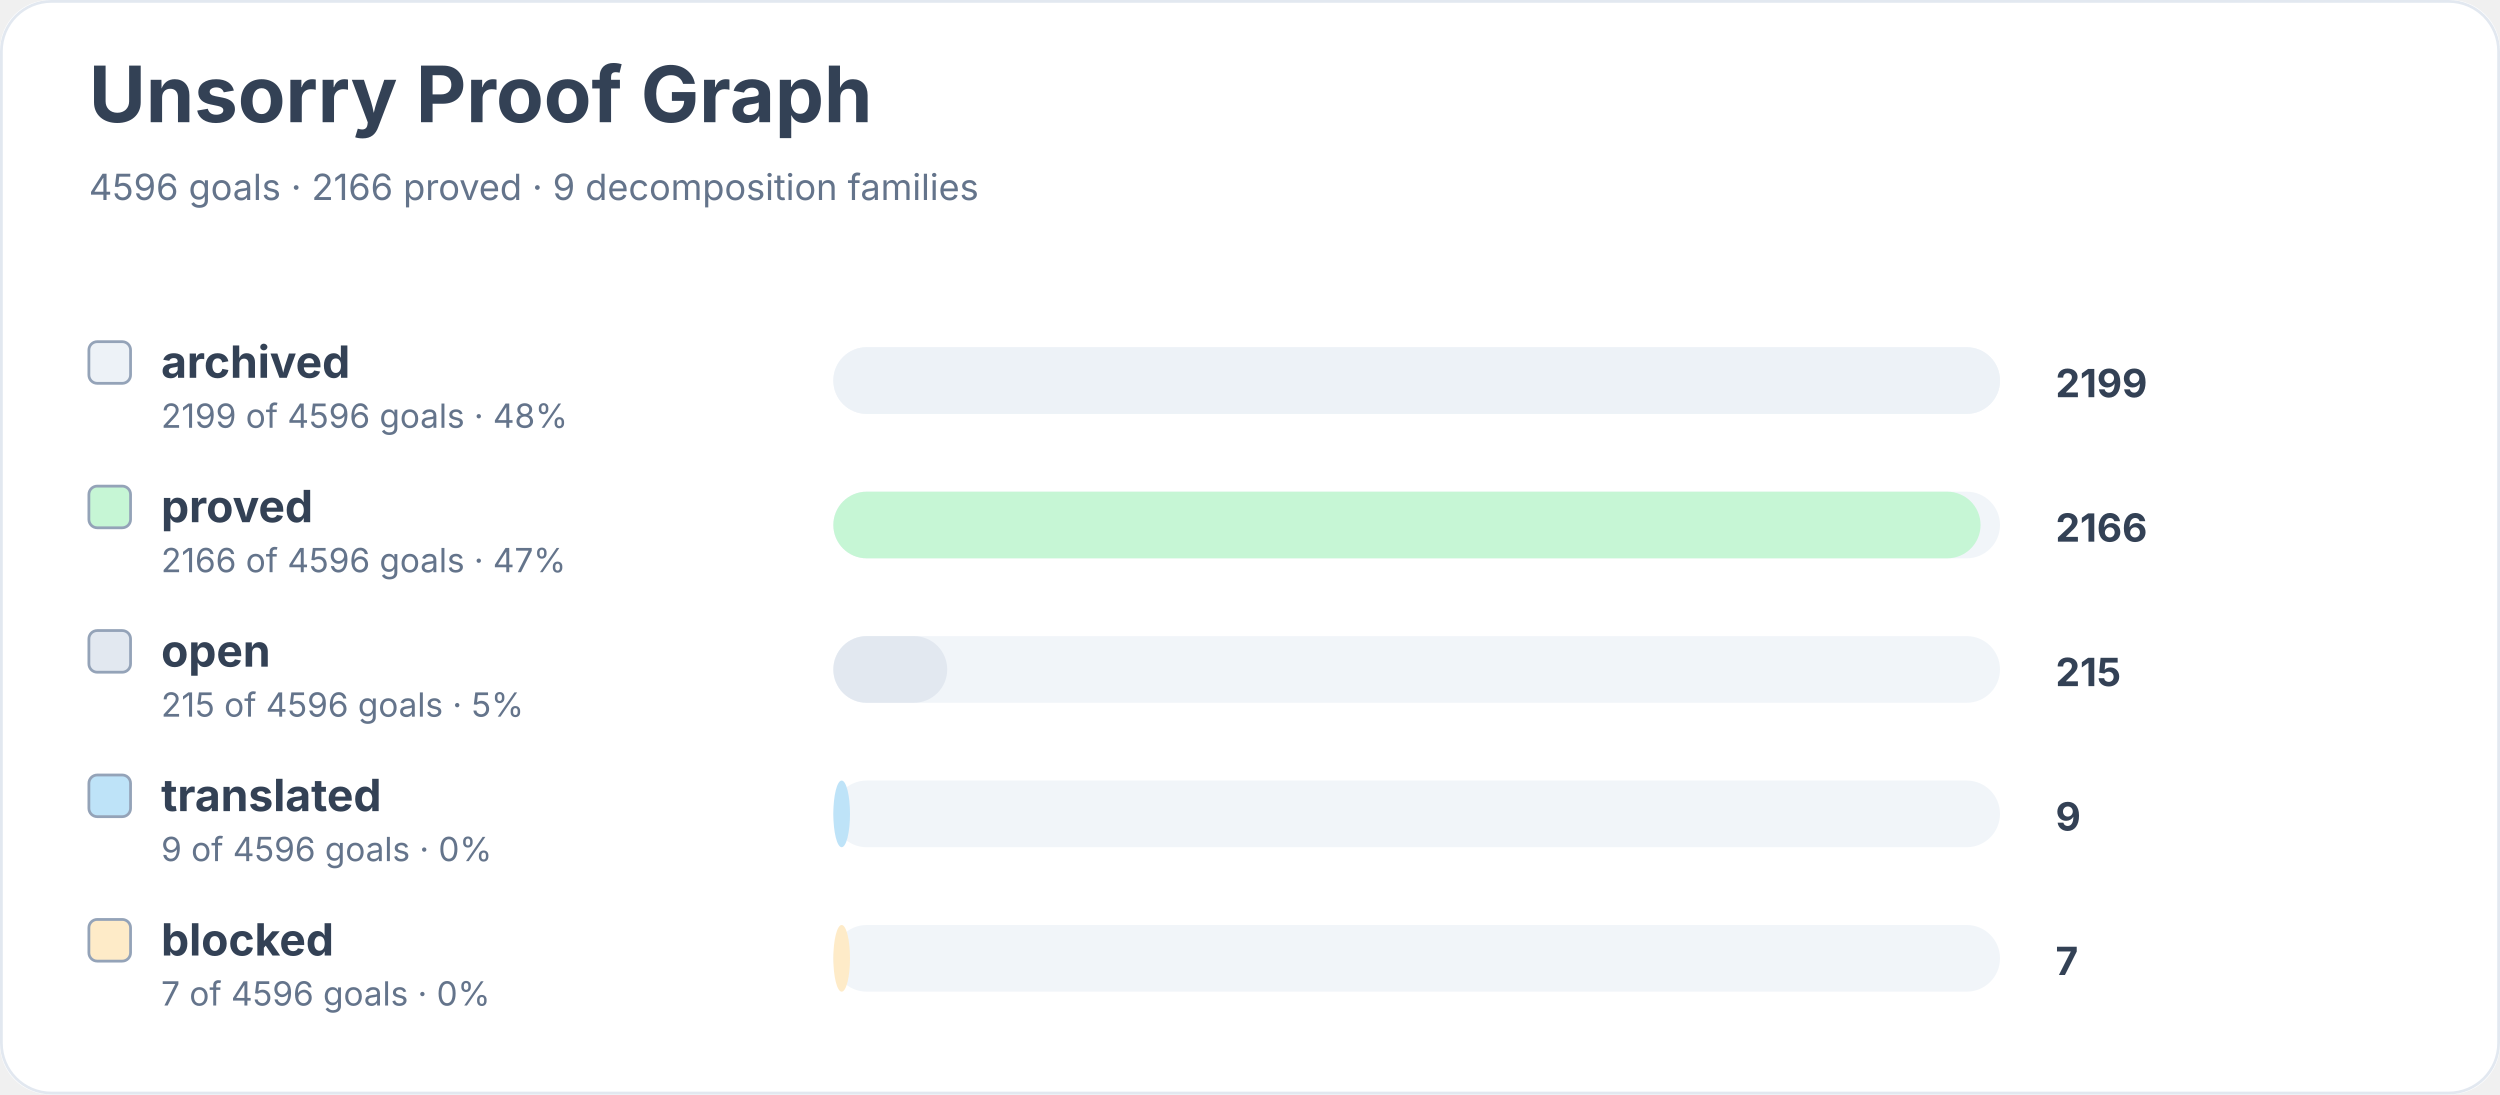
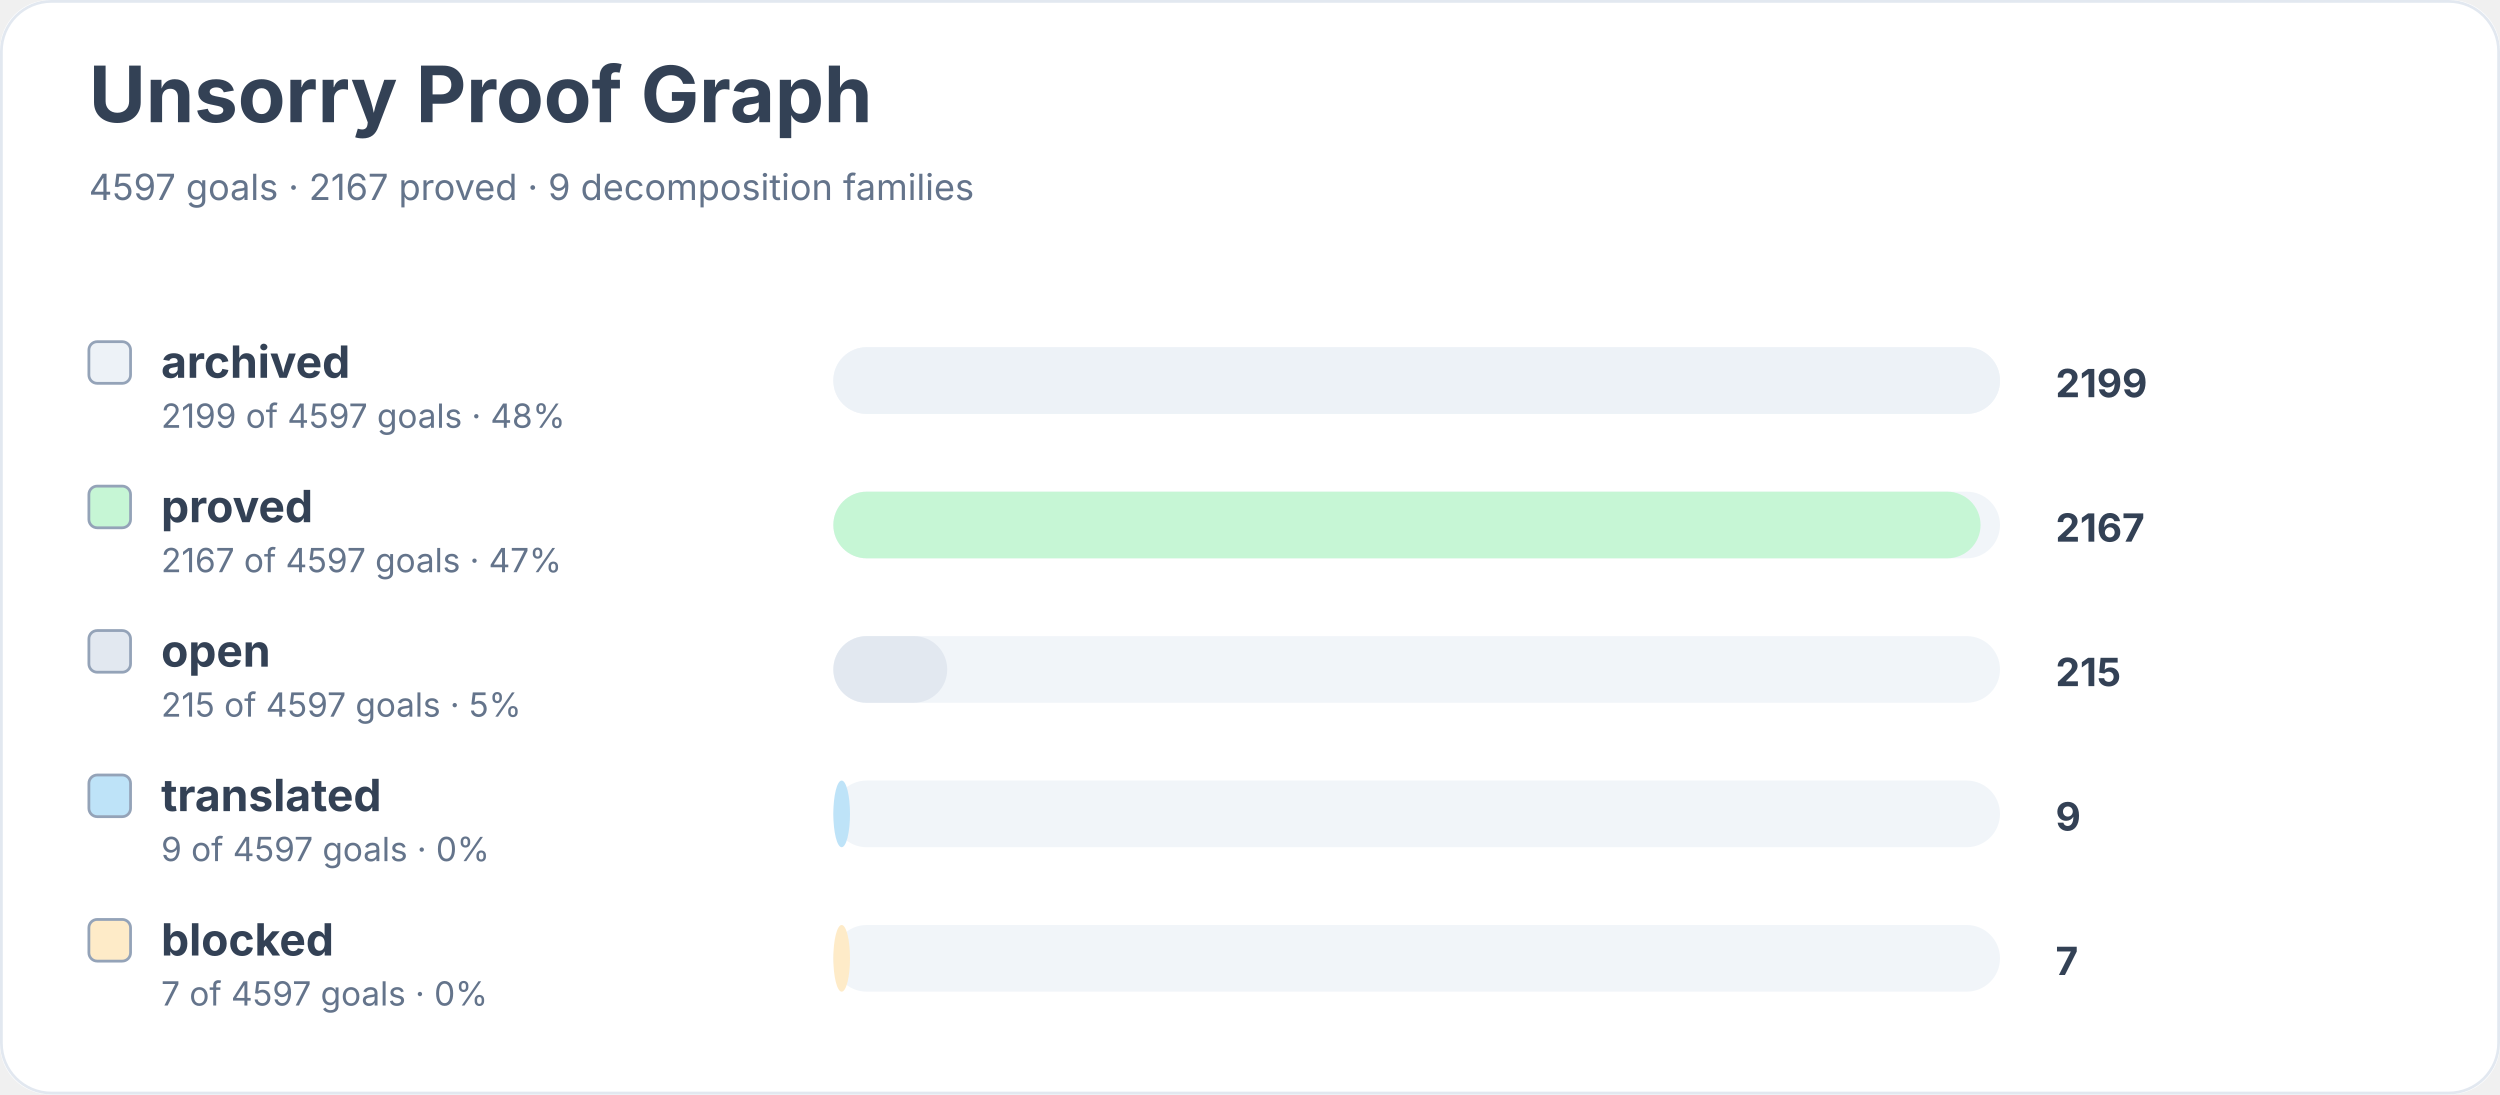
<svg xmlns="http://www.w3.org/2000/svg" width="900" height="394" viewBox="0 0 900 394" role="img" aria-labelledby="title desc">
  <rect width="900" height="100%" rx="18" fill="#ffffff" />
  <rect x="0.5" y="0.5" width="899" height="393" rx="18" fill="none" stroke="#e2e8f0" />
  <text x="32" y="44" font-family="Inter, system-ui, sans-serif" font-size="28" font-weight="700" fill="#334155">Unsorry Proof Graph</text>
-   <text x="32" y="72" font-family="Inter, system-ui, sans-serif" font-size="13" fill="#64748b">4596 goals · 2166 proved · 9 decomposition families</text>
+   <text x="32" y="72" font-family="Inter, system-ui, sans-serif" font-size="13" fill="#64748b">4597 goals · 2167 proved · 9 decomposition families</text>
  <rect x="32" y="123" width="15" height="15" rx="3" fill="#edf2f7" stroke="#94a3b8" />
  <text x="58" y="136" font-family="Inter, system-ui, sans-serif" font-size="16" font-weight="650" fill="#334155">archived</text>
-   <text x="58" y="154" font-family="Inter, system-ui, sans-serif" font-size="12" fill="#64748b">2199 of 4596 goals · 48%</text>
+   <text x="58" y="154" font-family="Inter, system-ui, sans-serif" font-size="12" fill="#64748b">2199 of 4597 goals · 48%</text>
  <rect x="300" y="125" width="420" height="24" rx="12" fill="#f1f5f9" />
  <rect x="300" y="125" width="420" height="24" rx="12" fill="#edf2f7" />
  <text x="740" y="143" font-family="Inter, system-ui, sans-serif" font-size="14" font-weight="700" fill="#334155">2199</text>
  <rect x="32" y="175" width="15" height="15" rx="3" fill="#c6f6d5" stroke="#94a3b8" />
  <text x="58" y="188" font-family="Inter, system-ui, sans-serif" font-size="16" font-weight="650" fill="#334155">proved</text>
-   <text x="58" y="206" font-family="Inter, system-ui, sans-serif" font-size="12" fill="#64748b">2166 of 4596 goals · 47%</text>
+   <text x="58" y="206" font-family="Inter, system-ui, sans-serif" font-size="12" fill="#64748b">2167 of 4597 goals · 47%</text>
  <rect x="300" y="177" width="420" height="24" rx="12" fill="#f1f5f9" />
  <rect x="300" y="177" width="413" height="24" rx="12" fill="#c6f6d5" />
-   <text x="740" y="195" font-family="Inter, system-ui, sans-serif" font-size="14" font-weight="700" fill="#334155">2166</text>
+   <text x="740" y="195" font-family="Inter, system-ui, sans-serif" font-size="14" font-weight="700" fill="#334155">2167</text>
  <rect x="32" y="227" width="15" height="15" rx="3" fill="#e2e8f0" stroke="#94a3b8" />
  <text x="58" y="240" font-family="Inter, system-ui, sans-serif" font-size="16" font-weight="650" fill="#334155">open</text>
-   <text x="58" y="258" font-family="Inter, system-ui, sans-serif" font-size="12" fill="#64748b">215 of 4596 goals · 5%</text>
+   <text x="58" y="258" font-family="Inter, system-ui, sans-serif" font-size="12" fill="#64748b">215 of 4597 goals · 5%</text>
  <rect x="300" y="229" width="420" height="24" rx="12" fill="#f1f5f9" />
  <rect x="300" y="229" width="41" height="24" rx="12" fill="#e2e8f0" />
  <text x="740" y="247" font-family="Inter, system-ui, sans-serif" font-size="14" font-weight="700" fill="#334155">215</text>
  <rect x="32" y="279" width="15" height="15" rx="3" fill="#bee3f8" stroke="#94a3b8" />
  <text x="58" y="292" font-family="Inter, system-ui, sans-serif" font-size="16" font-weight="650" fill="#334155">translated</text>
-   <text x="58" y="310" font-family="Inter, system-ui, sans-serif" font-size="12" fill="#64748b">9 of 4596 goals · 0%</text>
+   <text x="58" y="310" font-family="Inter, system-ui, sans-serif" font-size="12" fill="#64748b">9 of 4597 goals · 0%</text>
  <rect x="300" y="281" width="420" height="24" rx="12" fill="#f1f5f9" />
  <rect x="300" y="281" width="6" height="24" rx="12" fill="#bee3f8" />
  <text x="740" y="299" font-family="Inter, system-ui, sans-serif" font-size="14" font-weight="700" fill="#334155">9</text>
  <rect x="32" y="331" width="15" height="15" rx="3" fill="#feebc8" stroke="#94a3b8" />
  <text x="58" y="344" font-family="Inter, system-ui, sans-serif" font-size="16" font-weight="650" fill="#334155">blocked</text>
-   <text x="58" y="362" font-family="Inter, system-ui, sans-serif" font-size="12" fill="#64748b">7 of 4596 goals · 0%</text>
+   <text x="58" y="362" font-family="Inter, system-ui, sans-serif" font-size="12" fill="#64748b">7 of 4597 goals · 0%</text>
  <rect x="300" y="333" width="420" height="24" rx="12" fill="#f1f5f9" />
  <rect x="300" y="333" width="6" height="24" rx="12" fill="#feebc8" />
  <text x="740" y="351" font-family="Inter, system-ui, sans-serif" font-size="14" font-weight="700" fill="#334155">7</text>
</svg>
